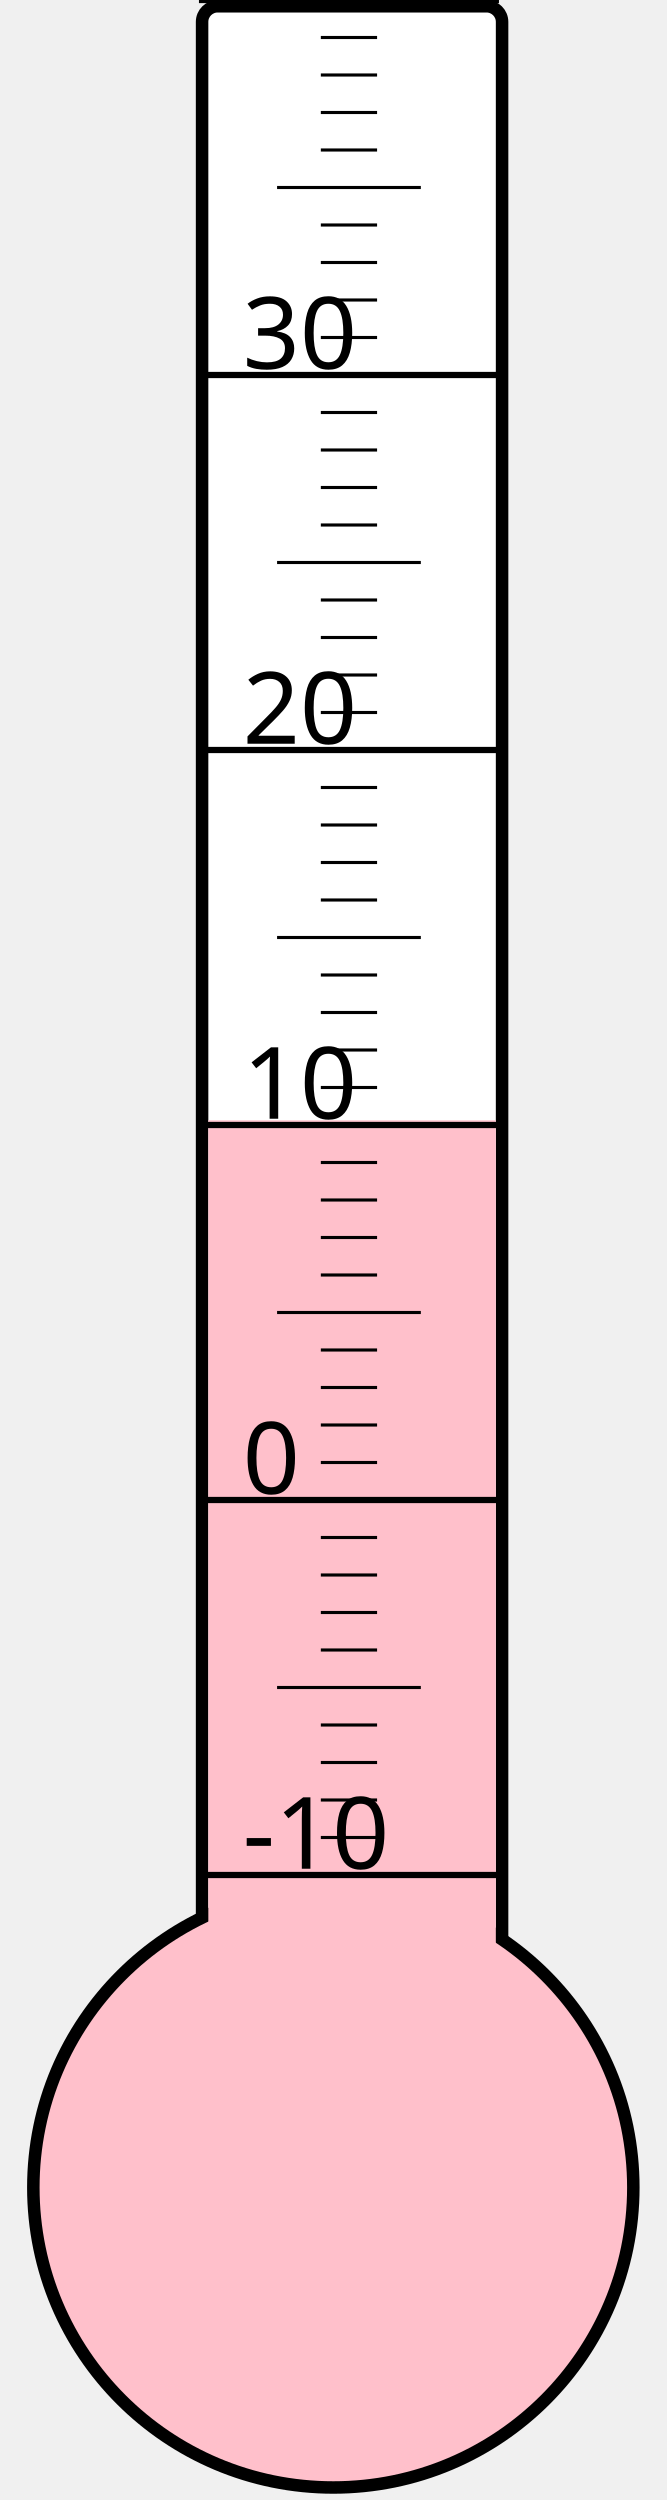
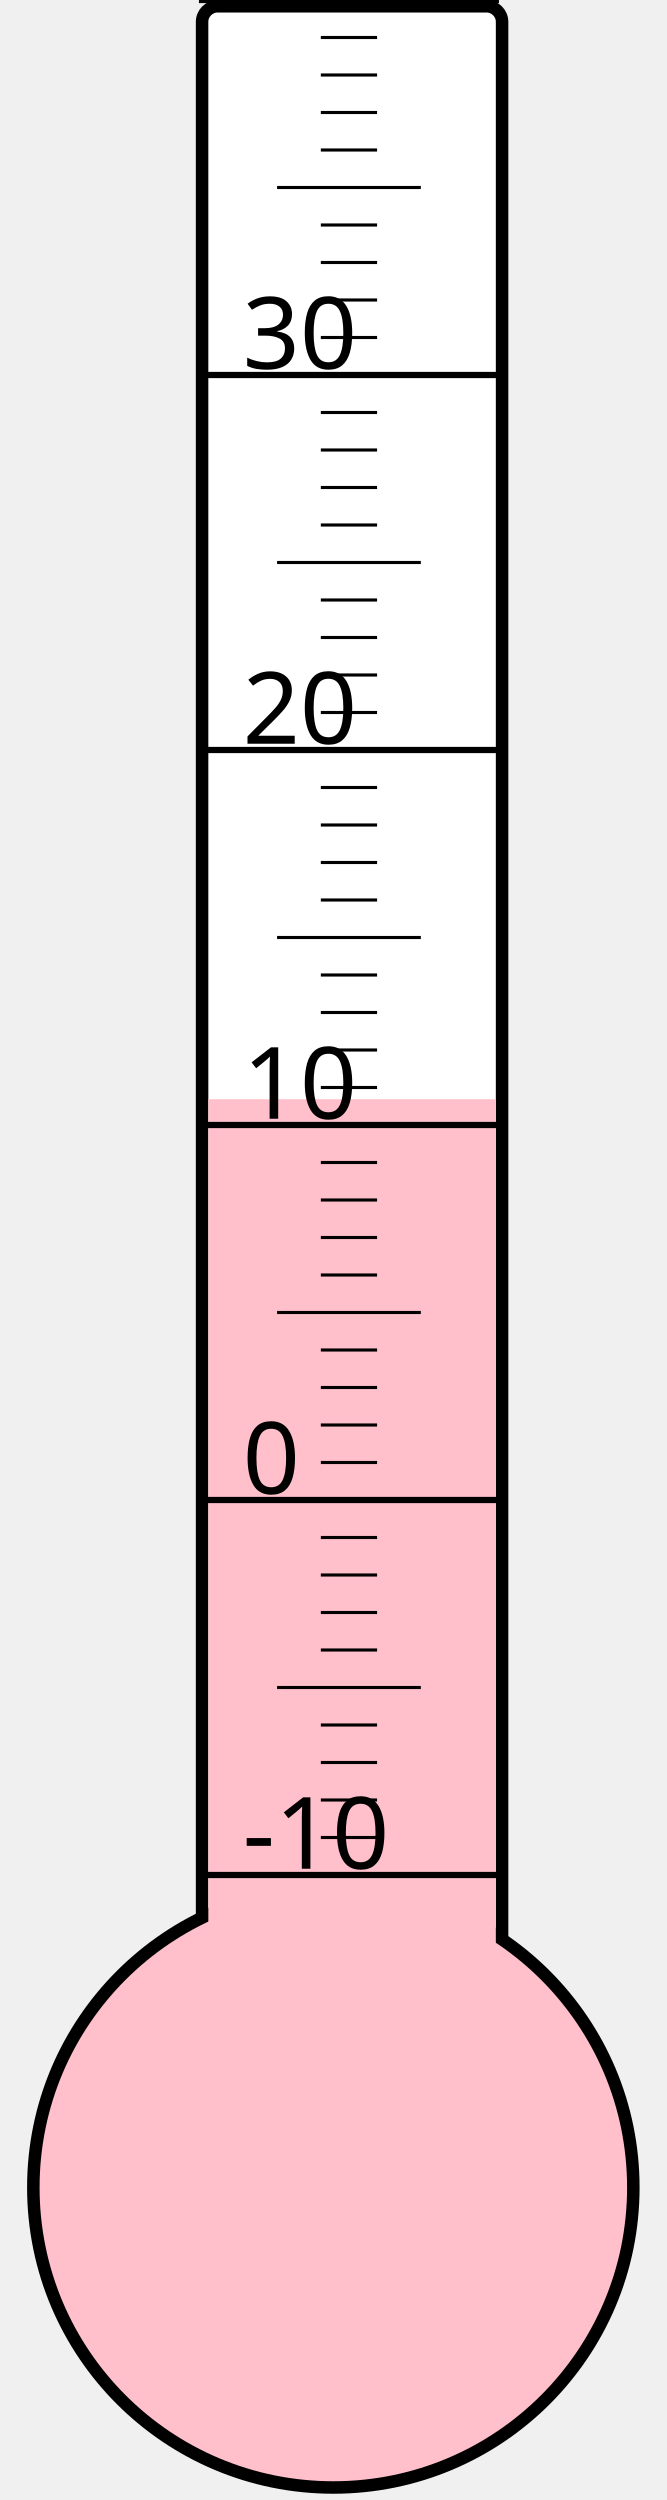
<svg xmlns="http://www.w3.org/2000/svg" width="40px" height="150px" viewBox="0 0 200 800">
  <rect width="200" height="800" x="0" y="0" style="fill: #ffffeb; fill-opacity: 0;" />
  <rect width="96" height="680" x="58" y="2" rx="5" ry="5" style="fill: white; fill-opacity: 1; stroke: black; stroke-width: 4;" />
  <circle cx="100" cy="700" r="96" style="fill: pink; stroke: black; stroke-width: 4;" />
-   <rect width="92" height="341.5" x="60" y="358.5" style="fill: pink; fill-opacity: 1; stroke-width: 0;" />
+   <rect width="92" height="348.25" x="60" y="351.75" style="fill: pink; fill-opacity: 1; stroke-width: 0;" />
  <text x="71" y="598" style="font-family: sans-serif; font-size: 24pt;">-10</text>
  <text x="71" y="478" style="font-family: sans-serif; font-size: 24pt;">0</text>
  <text x="71" y="358" style="font-family: sans-serif; font-size: 24pt;">10</text>
  <text x="71" y="238" style="font-family: sans-serif; font-size: 24pt;">20</text>
  <text x="71" y="118" style="font-family: sans-serif; font-size: 24pt;">30</text>
  <g style="stroke: black;">
    <line x1="57" y1="600" x2="153" y2="600" style="stroke-width: 2;" />
    <line x1="96" y1="588" x2="114" y2="588" style="stroke-width: 1;" />
    <line x1="96" y1="576" x2="114" y2="576" style="stroke-width: 1;" />
    <line x1="96" y1="564" x2="114" y2="564" style="stroke-width: 1;" />
    <line x1="96" y1="552" x2="114" y2="552" style="stroke-width: 1;" />
    <line x1="82" y1="540" x2="128" y2="540" style="stroke-width: 1;" />
    <line x1="96" y1="528" x2="114" y2="528" style="stroke-width: 1;" />
    <line x1="96" y1="516" x2="114" y2="516" style="stroke-width: 1;" />
    <line x1="96" y1="504" x2="114" y2="504" style="stroke-width: 1;" />
    <line x1="96" y1="492" x2="114" y2="492" style="stroke-width: 1;" />
    <line x1="57" y1="480" x2="153" y2="480" style="stroke-width: 2;" />
    <line x1="96" y1="468" x2="114" y2="468" style="stroke-width: 1;" />
    <line x1="96" y1="456" x2="114" y2="456" style="stroke-width: 1;" />
    <line x1="96" y1="444" x2="114" y2="444" style="stroke-width: 1;" />
    <line x1="96" y1="432" x2="114" y2="432" style="stroke-width: 1;" />
    <line x1="82" y1="420" x2="128" y2="420" style="stroke-width: 1;" />
    <line x1="96" y1="408" x2="114" y2="408" style="stroke-width: 1;" />
    <line x1="96" y1="396" x2="114" y2="396" style="stroke-width: 1;" />
    <line x1="96" y1="384" x2="114" y2="384" style="stroke-width: 1;" />
    <line x1="96" y1="372" x2="114" y2="372" style="stroke-width: 1;" />
    <line x1="57" y1="360" x2="153" y2="360" style="stroke-width: 2;" />
    <line x1="96" y1="348" x2="114" y2="348" style="stroke-width: 1;" />
    <line x1="96" y1="336" x2="114" y2="336" style="stroke-width: 1;" />
    <line x1="96" y1="324" x2="114" y2="324" style="stroke-width: 1;" />
    <line x1="96" y1="312" x2="114" y2="312" style="stroke-width: 1;" />
    <line x1="82" y1="300" x2="128" y2="300" style="stroke-width: 1;" />
    <line x1="96" y1="288" x2="114" y2="288" style="stroke-width: 1;" />
    <line x1="96" y1="276" x2="114" y2="276" style="stroke-width: 1;" />
    <line x1="96" y1="264" x2="114" y2="264" style="stroke-width: 1;" />
    <line x1="96" y1="252" x2="114" y2="252" style="stroke-width: 1;" />
    <line x1="57" y1="240" x2="153" y2="240" style="stroke-width: 2;" />
    <line x1="96" y1="228" x2="114" y2="228" style="stroke-width: 1;" />
    <line x1="96" y1="216" x2="114" y2="216" style="stroke-width: 1;" />
    <line x1="96" y1="204" x2="114" y2="204" style="stroke-width: 1;" />
    <line x1="96" y1="192" x2="114" y2="192" style="stroke-width: 1;" />
    <line x1="82" y1="180" x2="128" y2="180" style="stroke-width: 1;" />
    <line x1="96" y1="168" x2="114" y2="168" style="stroke-width: 1;" />
    <line x1="96" y1="156" x2="114" y2="156" style="stroke-width: 1;" />
    <line x1="96" y1="144" x2="114" y2="144" style="stroke-width: 1;" />
    <line x1="96" y1="132" x2="114" y2="132" style="stroke-width: 1;" />
    <line x1="57" y1="120" x2="153" y2="120" style="stroke-width: 2;" />
    <line x1="96" y1="108" x2="114" y2="108" style="stroke-width: 1;" />
    <line x1="96" y1="96" x2="114" y2="96" style="stroke-width: 1;" />
    <line x1="96" y1="84" x2="114" y2="84" style="stroke-width: 1;" />
    <line x1="96" y1="72" x2="114" y2="72" style="stroke-width: 1;" />
    <line x1="82" y1="60" x2="128" y2="60" style="stroke-width: 1;" />
    <line x1="96" y1="48" x2="114" y2="48" style="stroke-width: 1;" />
    <line x1="96" y1="36" x2="114" y2="36" style="stroke-width: 1;" />
    <line x1="96" y1="24" x2="114" y2="24" style="stroke-width: 1;" />
    <line x1="96" y1="12" x2="114" y2="12" style="stroke-width: 1;" />
    <line x1="57" y1="0" x2="153" y2="0" style="stroke-width: 2;" />
  </g>
</svg>
